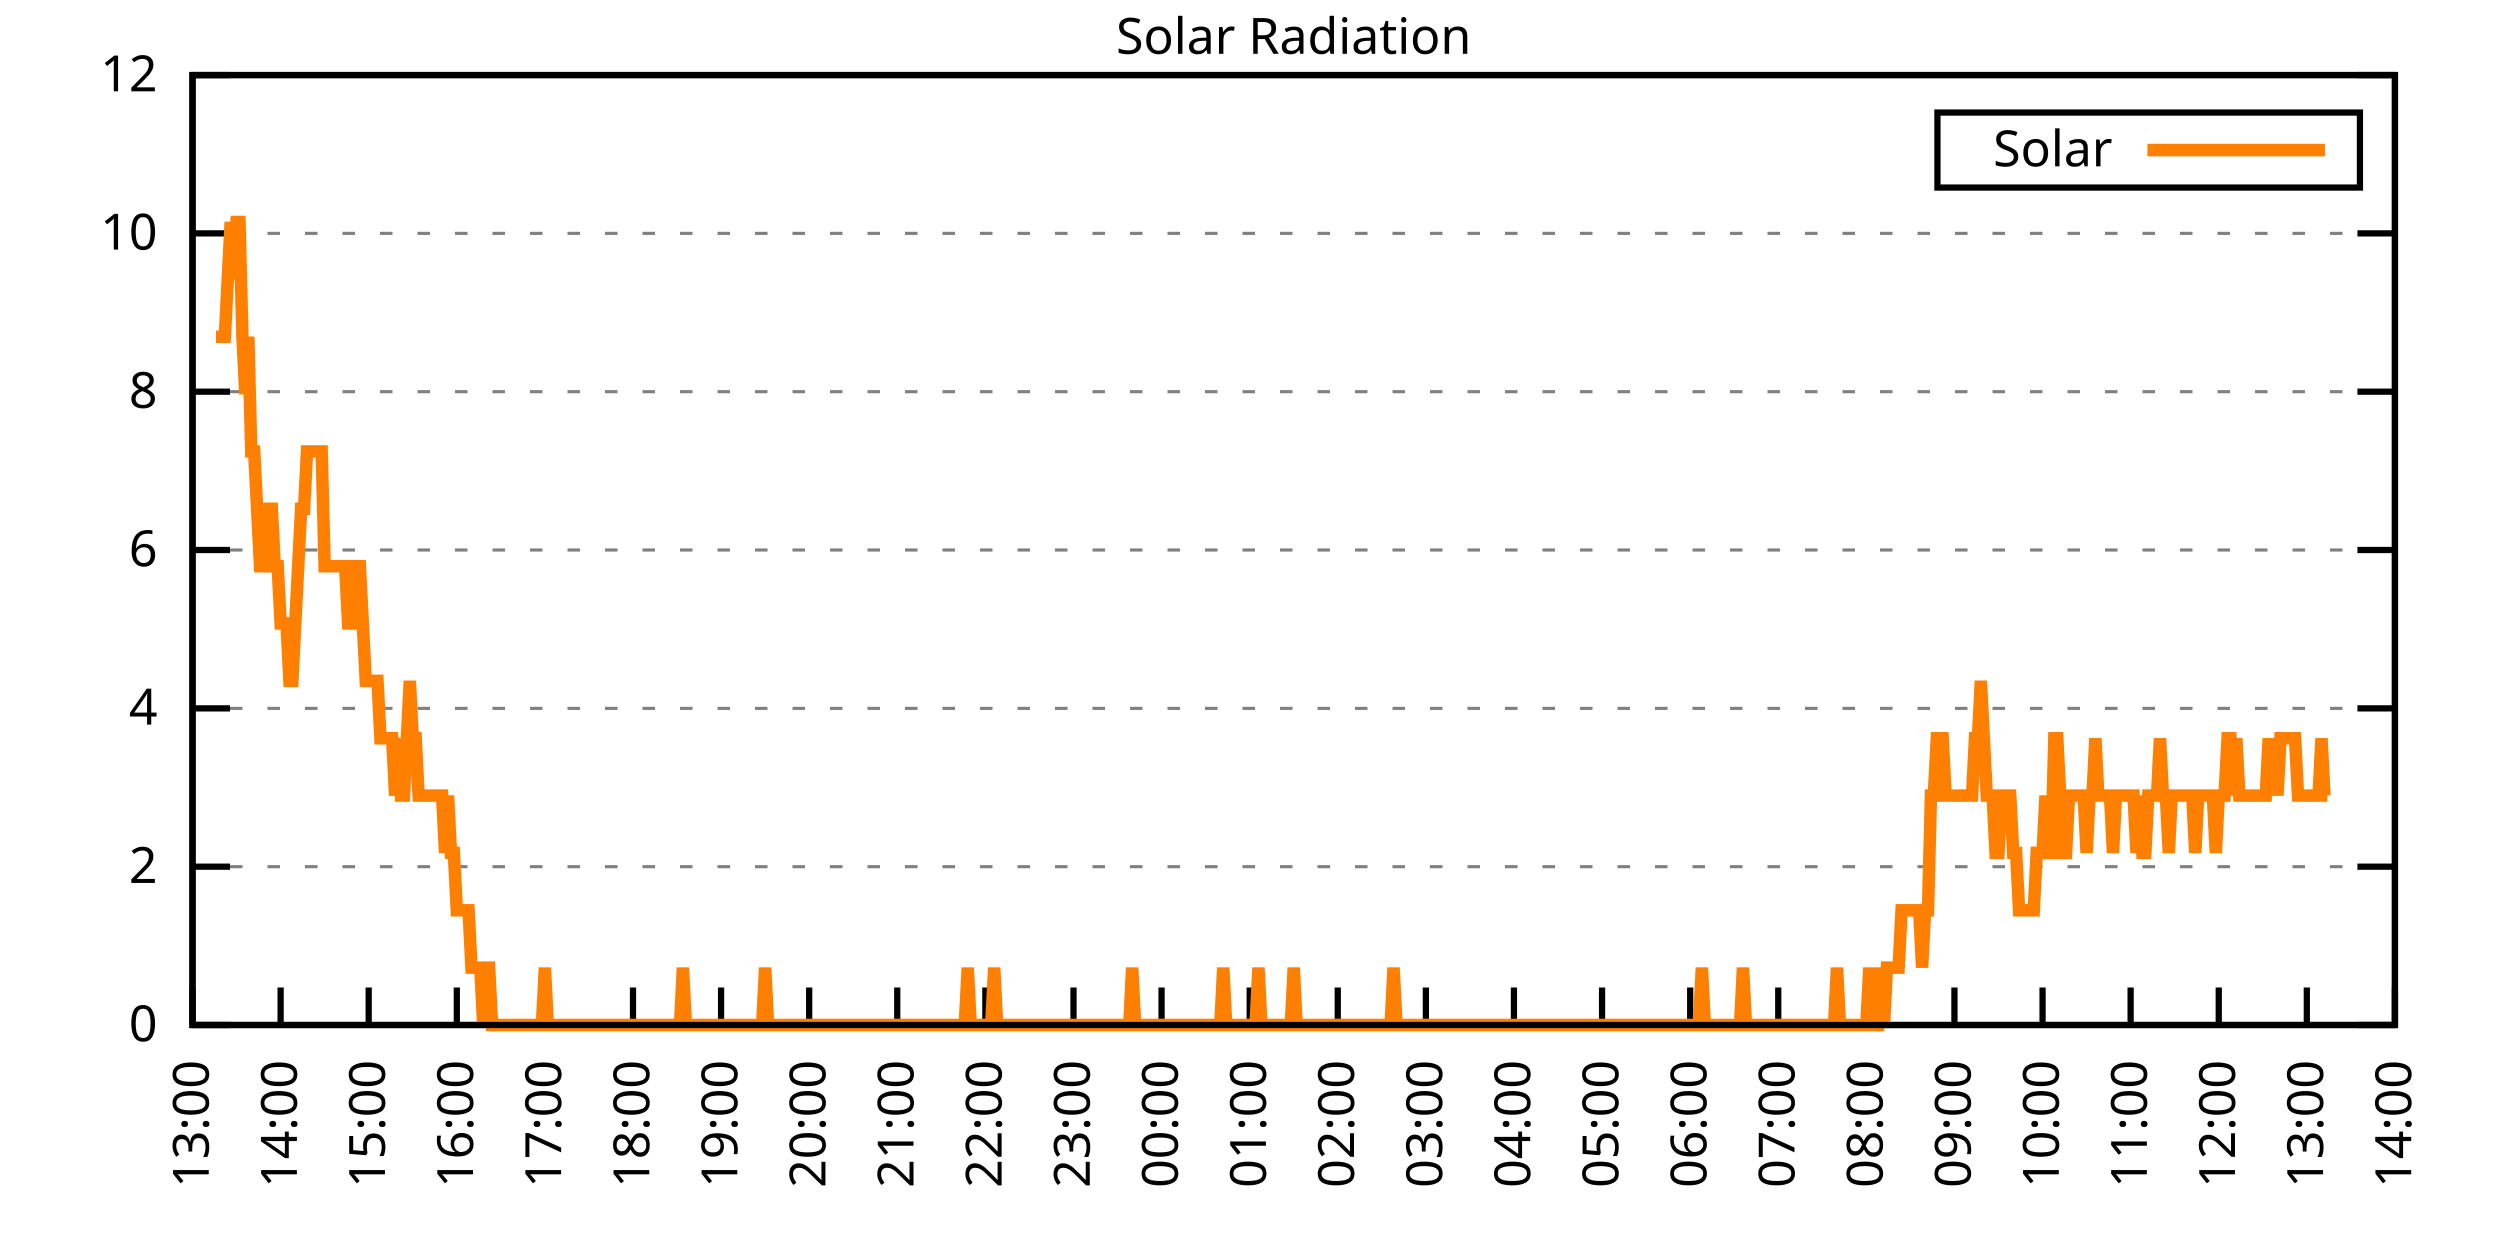
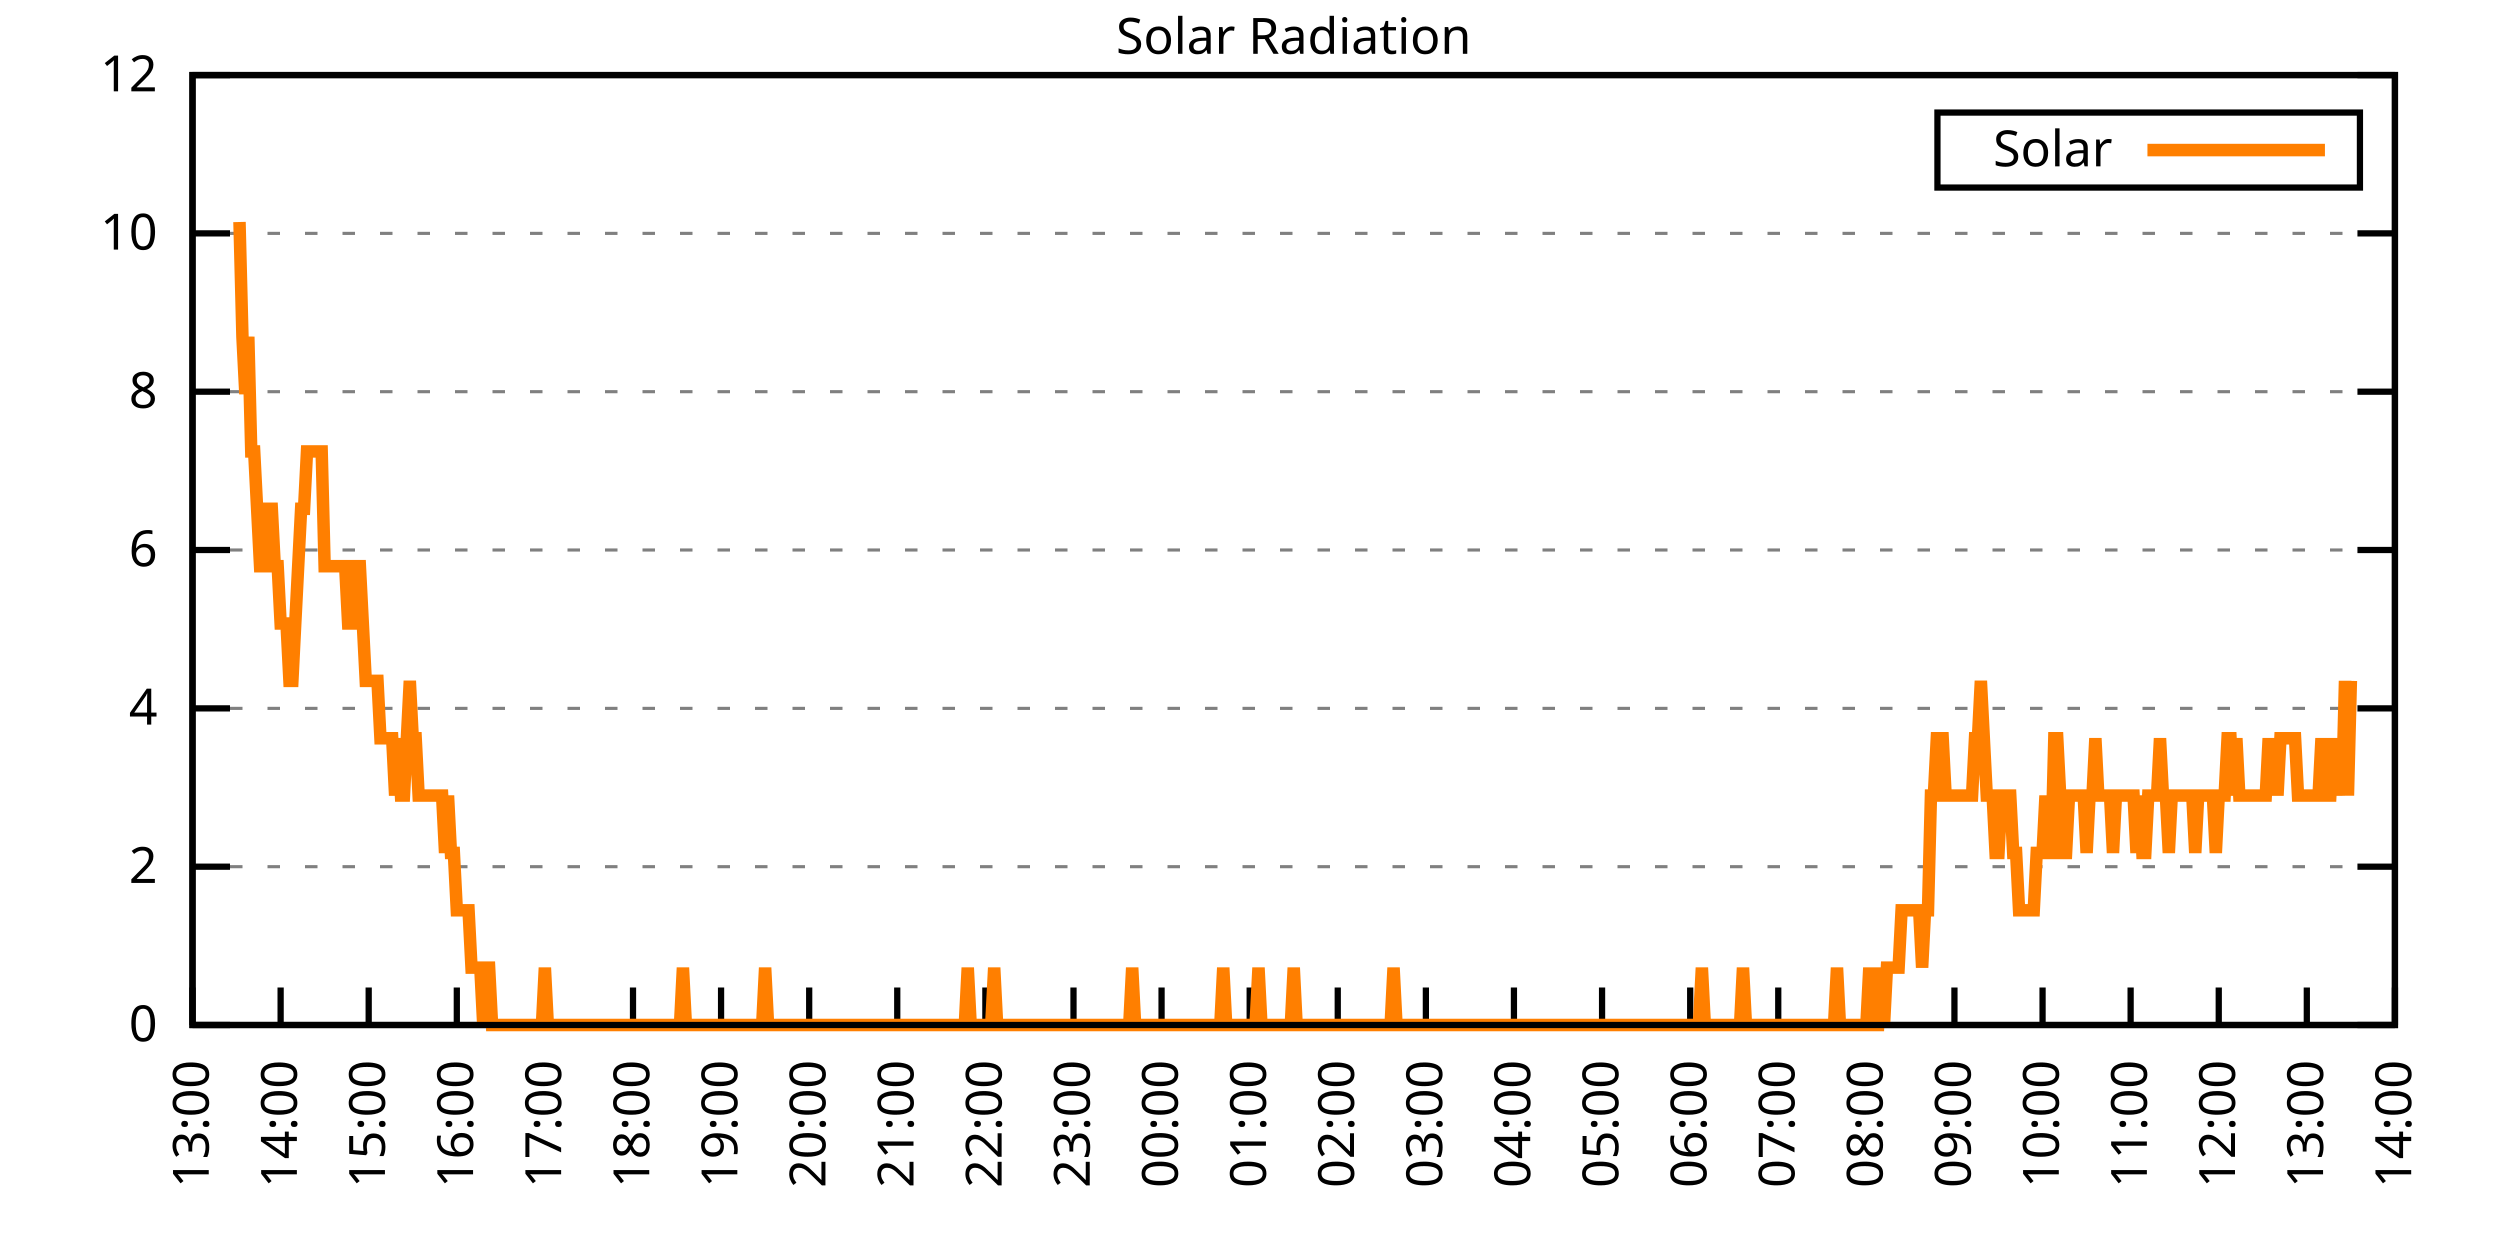
<svg xmlns="http://www.w3.org/2000/svg" xmlns:xlink="http://www.w3.org/1999/xlink" width="400" height="200" viewBox="0 0 400 200">
  <g id="gnuplot_canvas">
    <rect x="0" y="0" width="400" height="200" fill="none" />
    <defs>
      <circle id="gpDot" r="0.5" stroke-width="0.5" stroke="currentColor" />
      <path id="gpPt0" stroke-width="0.333" stroke="currentColor" d="M-1,0 h2 M0,-1 v2" />
      <path id="gpPt1" stroke-width="0.333" stroke="currentColor" d="M-1,-1 L1,1 M1,-1 L-1,1" />
      <path id="gpPt2" stroke-width="0.333" stroke="currentColor" d="M-1,0 L1,0 M0,-1 L0,1 M-1,-1 L1,1 M-1,1 L1,-1" />
      <rect id="gpPt3" stroke-width="0.333" stroke="currentColor" x="-1" y="-1" width="2" height="2" />
      <rect id="gpPt4" stroke-width="0.333" stroke="currentColor" fill="currentColor" x="-1" y="-1" width="2" height="2" />
      <circle id="gpPt5" stroke-width="0.333" stroke="currentColor" cx="0" cy="0" r="1" />
      <use xlink:href="#gpPt5" id="gpPt6" fill="currentColor" stroke="none" />
      <path id="gpPt7" stroke-width="0.333" stroke="currentColor" d="M0,-1.33 L-1.33,0.67 L1.33,0.67 z" />
      <use xlink:href="#gpPt7" id="gpPt8" fill="currentColor" stroke="none" />
      <use xlink:href="#gpPt7" id="gpPt9" stroke="currentColor" transform="rotate(180)" />
      <use xlink:href="#gpPt9" id="gpPt10" fill="currentColor" stroke="none" />
      <use xlink:href="#gpPt3" id="gpPt11" stroke="currentColor" transform="rotate(45)" />
      <use xlink:href="#gpPt11" id="gpPt12" fill="currentColor" stroke="none" />
      <path id="gpPt13" stroke-width="0.333" stroke="currentColor" d="M0,1.330 L1.265,0.411 L0.782,-1.067 L-0.782,-1.076 L-1.265,0.411 z" />
      <use xlink:href="#gpPt13" id="gpPt14" fill="currentColor" stroke="none" />
      <filter id="textbox" filterUnits="objectBoundingBox" x="0" y="0" height="1" width="1">
        <feFlood flood-color="white" flood-opacity="1" result="bgnd" />
        <feComposite in="SourceGraphic" in2="bgnd" operator="atop" />
      </filter>
      <filter id="greybox" filterUnits="objectBoundingBox" x="0" y="0" height="1" width="1">
        <feFlood flood-color="lightgrey" flood-opacity="1" result="grey" />
        <feComposite in="SourceGraphic" in2="grey" operator="atop" />
      </filter>
    </defs>
    <g fill="none" color="white" stroke="currentColor" stroke-width="1.00" stroke-linecap="butt" stroke-linejoin="miter">
</g>
    <g fill="none" color="black" stroke="currentColor" stroke-width="1.00" stroke-linecap="butt" stroke-linejoin="miter">
      <g stroke="none" shape-rendering="crispEdges">
        <polygon fill="rgb(255, 255, 255)" points="30.80,164.00 383.18,164.00 383.18,12.02 30.80,12.02 " />
      </g>
    </g>
    <g fill="none" color="black" stroke="currentColor" stroke-width="1.00" stroke-linecap="butt" stroke-linejoin="miter">
</g>
    <g fill="none" color="black" stroke="black" stroke-width="0.50" stroke-linecap="butt" stroke-linejoin="miter">
</g>
    <g fill="none" color="gray" stroke="currentColor" stroke-width="0.50" stroke-linecap="butt" stroke-linejoin="miter">
      <path stroke="gray" stroke-dasharray="2,4" class="gridline" d="M30.80,164.00 L383.19,164.00  " />
    </g>
    <g fill="none" color="gray" stroke="gray" stroke-width="1.00" stroke-linecap="butt" stroke-linejoin="miter">
</g>
    <g fill="none" color="black" stroke="currentColor" stroke-width="1.00" stroke-linecap="butt" stroke-linejoin="miter">
      <path stroke="black" d="M30.80,164.00 L36.80,164.00 M383.19,164.00 L377.19,164.00  " />
      <g transform="translate(25.20,166.60)" stroke="none" fill="black" font-family="Sans" font-size="8.00" text-anchor="end">
        <text>
          <tspan font-family="Sans"> 0</tspan>
        </text>
      </g>
    </g>
    <g fill="none" color="black" stroke="currentColor" stroke-width="1.00" stroke-linecap="butt" stroke-linejoin="miter">
</g>
    <g fill="none" color="black" stroke="black" stroke-width="0.50" stroke-linecap="butt" stroke-linejoin="miter">
</g>
    <g fill="none" color="gray" stroke="currentColor" stroke-width="0.50" stroke-linecap="butt" stroke-linejoin="miter">
      <path stroke="gray" stroke-dasharray="2,4" class="gridline" d="M30.80,138.67 L383.19,138.67  " />
    </g>
    <g fill="none" color="gray" stroke="gray" stroke-width="1.00" stroke-linecap="butt" stroke-linejoin="miter">
</g>
    <g fill="none" color="black" stroke="currentColor" stroke-width="1.00" stroke-linecap="butt" stroke-linejoin="miter">
      <path stroke="black" d="M30.80,138.67 L36.80,138.67 M383.19,138.67 L377.19,138.67  " />
      <g transform="translate(25.20,141.27)" stroke="none" fill="black" font-family="Sans" font-size="8.00" text-anchor="end">
        <text>
          <tspan font-family="Sans"> 2</tspan>
        </text>
      </g>
    </g>
    <g fill="none" color="black" stroke="currentColor" stroke-width="1.00" stroke-linecap="butt" stroke-linejoin="miter">
</g>
    <g fill="none" color="black" stroke="black" stroke-width="0.50" stroke-linecap="butt" stroke-linejoin="miter">
</g>
    <g fill="none" color="gray" stroke="currentColor" stroke-width="0.50" stroke-linecap="butt" stroke-linejoin="miter">
      <path stroke="gray" stroke-dasharray="2,4" class="gridline" d="M30.80,113.34 L383.19,113.34  " />
    </g>
    <g fill="none" color="gray" stroke="gray" stroke-width="1.00" stroke-linecap="butt" stroke-linejoin="miter">
</g>
    <g fill="none" color="black" stroke="currentColor" stroke-width="1.00" stroke-linecap="butt" stroke-linejoin="miter">
      <path stroke="black" d="M30.80,113.34 L36.80,113.34 M383.19,113.34 L377.19,113.34  " />
      <g transform="translate(25.20,115.94)" stroke="none" fill="black" font-family="Sans" font-size="8.00" text-anchor="end">
        <text>
          <tspan font-family="Sans"> 4</tspan>
        </text>
      </g>
    </g>
    <g fill="none" color="black" stroke="currentColor" stroke-width="1.00" stroke-linecap="butt" stroke-linejoin="miter">
</g>
    <g fill="none" color="black" stroke="black" stroke-width="0.50" stroke-linecap="butt" stroke-linejoin="miter">
</g>
    <g fill="none" color="gray" stroke="currentColor" stroke-width="0.50" stroke-linecap="butt" stroke-linejoin="miter">
      <path stroke="gray" stroke-dasharray="2,4" class="gridline" d="M30.80,88.00 L383.19,88.00  " />
    </g>
    <g fill="none" color="gray" stroke="gray" stroke-width="1.00" stroke-linecap="butt" stroke-linejoin="miter">
</g>
    <g fill="none" color="black" stroke="currentColor" stroke-width="1.00" stroke-linecap="butt" stroke-linejoin="miter">
      <path stroke="black" d="M30.80,88.00 L36.80,88.00 M383.19,88.00 L377.19,88.00  " />
      <g transform="translate(25.20,90.60)" stroke="none" fill="black" font-family="Sans" font-size="8.00" text-anchor="end">
        <text>
          <tspan font-family="Sans"> 6</tspan>
        </text>
      </g>
    </g>
    <g fill="none" color="black" stroke="currentColor" stroke-width="1.00" stroke-linecap="butt" stroke-linejoin="miter">
</g>
    <g fill="none" color="black" stroke="black" stroke-width="0.50" stroke-linecap="butt" stroke-linejoin="miter">
</g>
    <g fill="none" color="gray" stroke="currentColor" stroke-width="0.50" stroke-linecap="butt" stroke-linejoin="miter">
      <path stroke="gray" stroke-dasharray="2,4" class="gridline" d="M30.80,62.67 L383.19,62.67  " />
    </g>
    <g fill="none" color="gray" stroke="gray" stroke-width="1.00" stroke-linecap="butt" stroke-linejoin="miter">
</g>
    <g fill="none" color="black" stroke="currentColor" stroke-width="1.00" stroke-linecap="butt" stroke-linejoin="miter">
      <path stroke="black" d="M30.80,62.67 L36.80,62.67 M383.19,62.67 L377.19,62.67  " />
      <g transform="translate(25.20,65.27)" stroke="none" fill="black" font-family="Sans" font-size="8.00" text-anchor="end">
        <text>
          <tspan font-family="Sans"> 8</tspan>
        </text>
      </g>
    </g>
    <g fill="none" color="black" stroke="currentColor" stroke-width="1.00" stroke-linecap="butt" stroke-linejoin="miter">
</g>
    <g fill="none" color="black" stroke="black" stroke-width="0.50" stroke-linecap="butt" stroke-linejoin="miter">
</g>
    <g fill="none" color="gray" stroke="currentColor" stroke-width="0.50" stroke-linecap="butt" stroke-linejoin="miter">
      <path stroke="gray" stroke-dasharray="2,4" class="gridline" d="M30.80,37.34 L383.19,37.34  " />
    </g>
    <g fill="none" color="gray" stroke="gray" stroke-width="1.00" stroke-linecap="butt" stroke-linejoin="miter">
</g>
    <g fill="none" color="black" stroke="currentColor" stroke-width="1.00" stroke-linecap="butt" stroke-linejoin="miter">
      <path stroke="black" d="M30.80,37.34 L36.80,37.34 M383.19,37.34 L377.19,37.34  " />
      <g transform="translate(25.20,39.94)" stroke="none" fill="black" font-family="Sans" font-size="8.00" text-anchor="end">
        <text>
          <tspan font-family="Sans"> 10</tspan>
        </text>
      </g>
    </g>
    <g fill="none" color="black" stroke="currentColor" stroke-width="1.00" stroke-linecap="butt" stroke-linejoin="miter">
</g>
    <g fill="none" color="black" stroke="black" stroke-width="0.50" stroke-linecap="butt" stroke-linejoin="miter">
</g>
    <g fill="none" color="gray" stroke="currentColor" stroke-width="0.50" stroke-linecap="butt" stroke-linejoin="miter">
      <path stroke="gray" stroke-dasharray="2,4" class="gridline" d="M30.80,12.01 L383.19,12.01  " />
    </g>
    <g fill="none" color="gray" stroke="gray" stroke-width="1.00" stroke-linecap="butt" stroke-linejoin="miter">
</g>
    <g fill="none" color="black" stroke="currentColor" stroke-width="1.00" stroke-linecap="butt" stroke-linejoin="miter">
      <path stroke="black" d="M30.80,12.01 L36.80,12.01 M383.19,12.01 L377.19,12.01  " />
      <g transform="translate(25.20,14.61)" stroke="none" fill="black" font-family="Sans" font-size="8.00" text-anchor="end">
        <text>
          <tspan font-family="Sans"> 12</tspan>
        </text>
      </g>
    </g>
    <g fill="none" color="black" stroke="currentColor" stroke-width="1.00" stroke-linecap="butt" stroke-linejoin="miter">
      <path stroke="black" d="M30.80,164.00 L30.80,158.00  " />
      <g transform="translate(33.40,169.60) rotate(270.00)" stroke="none" fill="black" font-family="Sans" font-size="8.00" text-anchor="end">
        <text>
          <tspan font-family="Sans">13:00</tspan>
        </text>
      </g>
    </g>
    <g fill="none" color="black" stroke="currentColor" stroke-width="1.00" stroke-linecap="butt" stroke-linejoin="miter">
      <path stroke="black" d="M44.90,164.00 L44.90,158.00  " />
      <g transform="translate(47.50,169.60) rotate(270.00)" stroke="none" fill="black" font-family="Sans" font-size="8.00" text-anchor="end">
        <text>
          <tspan font-family="Sans">14:00</tspan>
        </text>
      </g>
    </g>
    <g fill="none" color="black" stroke="currentColor" stroke-width="1.00" stroke-linecap="butt" stroke-linejoin="miter">
      <path stroke="black" d="M58.99,164.00 L58.99,158.00  " />
      <g transform="translate(61.59,169.60) rotate(270.00)" stroke="none" fill="black" font-family="Sans" font-size="8.00" text-anchor="end">
        <text>
          <tspan font-family="Sans">15:00</tspan>
        </text>
      </g>
    </g>
    <g fill="none" color="black" stroke="currentColor" stroke-width="1.00" stroke-linecap="butt" stroke-linejoin="miter">
      <path stroke="black" d="M73.09,164.00 L73.09,158.00  " />
      <g transform="translate(75.69,169.60) rotate(270.00)" stroke="none" fill="black" font-family="Sans" font-size="8.00" text-anchor="end">
        <text>
          <tspan font-family="Sans">16:00</tspan>
        </text>
      </g>
    </g>
    <g fill="none" color="black" stroke="currentColor" stroke-width="1.00" stroke-linecap="butt" stroke-linejoin="miter">
      <path stroke="black" d="M87.18,164.00 L87.18,158.00  " />
      <g transform="translate(89.78,169.60) rotate(270.00)" stroke="none" fill="black" font-family="Sans" font-size="8.00" text-anchor="end">
        <text>
          <tspan font-family="Sans">17:00</tspan>
        </text>
      </g>
    </g>
    <g fill="none" color="black" stroke="currentColor" stroke-width="1.00" stroke-linecap="butt" stroke-linejoin="miter">
      <path stroke="black" d="M101.28,164.00 L101.28,158.00  " />
      <g transform="translate(103.88,169.60) rotate(270.00)" stroke="none" fill="black" font-family="Sans" font-size="8.00" text-anchor="end">
        <text>
          <tspan font-family="Sans">18:00</tspan>
        </text>
      </g>
    </g>
    <g fill="none" color="black" stroke="currentColor" stroke-width="1.00" stroke-linecap="butt" stroke-linejoin="miter">
      <path stroke="black" d="M115.37,164.00 L115.37,158.00  " />
      <g transform="translate(117.97,169.60) rotate(270.00)" stroke="none" fill="black" font-family="Sans" font-size="8.00" text-anchor="end">
        <text>
          <tspan font-family="Sans">19:00</tspan>
        </text>
      </g>
    </g>
    <g fill="none" color="black" stroke="currentColor" stroke-width="1.00" stroke-linecap="butt" stroke-linejoin="miter">
      <path stroke="black" d="M129.47,164.00 L129.47,158.00  " />
      <g transform="translate(132.07,169.60) rotate(270.00)" stroke="none" fill="black" font-family="Sans" font-size="8.00" text-anchor="end">
        <text>
          <tspan font-family="Sans">20:00</tspan>
        </text>
      </g>
    </g>
    <g fill="none" color="black" stroke="currentColor" stroke-width="1.00" stroke-linecap="butt" stroke-linejoin="miter">
      <path stroke="black" d="M143.56,164.00 L143.56,158.00  " />
      <g transform="translate(146.16,169.60) rotate(270.00)" stroke="none" fill="black" font-family="Sans" font-size="8.00" text-anchor="end">
        <text>
          <tspan font-family="Sans">21:00</tspan>
        </text>
      </g>
    </g>
    <g fill="none" color="black" stroke="currentColor" stroke-width="1.00" stroke-linecap="butt" stroke-linejoin="miter">
      <path stroke="black" d="M157.66,164.00 L157.66,158.00  " />
      <g transform="translate(160.26,169.60) rotate(270.00)" stroke="none" fill="black" font-family="Sans" font-size="8.00" text-anchor="end">
        <text>
          <tspan font-family="Sans">22:00</tspan>
        </text>
      </g>
    </g>
    <g fill="none" color="black" stroke="currentColor" stroke-width="1.00" stroke-linecap="butt" stroke-linejoin="miter">
      <path stroke="black" d="M171.76,164.00 L171.76,158.00  " />
      <g transform="translate(174.36,169.60) rotate(270.00)" stroke="none" fill="black" font-family="Sans" font-size="8.00" text-anchor="end">
        <text>
          <tspan font-family="Sans">23:00</tspan>
        </text>
      </g>
    </g>
    <g fill="none" color="black" stroke="currentColor" stroke-width="1.00" stroke-linecap="butt" stroke-linejoin="miter">
      <path stroke="black" d="M185.85,164.00 L185.85,158.00  " />
      <g transform="translate(188.45,169.60) rotate(270.00)" stroke="none" fill="black" font-family="Sans" font-size="8.00" text-anchor="end">
        <text>
          <tspan font-family="Sans">00:00</tspan>
        </text>
      </g>
    </g>
    <g fill="none" color="black" stroke="currentColor" stroke-width="1.00" stroke-linecap="butt" stroke-linejoin="miter">
      <path stroke="black" d="M199.95,164.00 L199.95,158.00  " />
      <g transform="translate(202.55,169.60) rotate(270.00)" stroke="none" fill="black" font-family="Sans" font-size="8.00" text-anchor="end">
        <text>
          <tspan font-family="Sans">01:00</tspan>
        </text>
      </g>
    </g>
    <g fill="none" color="black" stroke="currentColor" stroke-width="1.00" stroke-linecap="butt" stroke-linejoin="miter">
      <path stroke="black" d="M214.04,164.00 L214.04,158.00  " />
      <g transform="translate(216.64,169.60) rotate(270.00)" stroke="none" fill="black" font-family="Sans" font-size="8.00" text-anchor="end">
        <text>
          <tspan font-family="Sans">02:00</tspan>
        </text>
      </g>
    </g>
    <g fill="none" color="black" stroke="currentColor" stroke-width="1.00" stroke-linecap="butt" stroke-linejoin="miter">
      <path stroke="black" d="M228.14,164.00 L228.14,158.00  " />
      <g transform="translate(230.74,169.60) rotate(270.00)" stroke="none" fill="black" font-family="Sans" font-size="8.00" text-anchor="end">
        <text>
          <tspan font-family="Sans">03:00</tspan>
        </text>
      </g>
    </g>
    <g fill="none" color="black" stroke="currentColor" stroke-width="1.00" stroke-linecap="butt" stroke-linejoin="miter">
      <path stroke="black" d="M242.23,164.00 L242.23,158.00  " />
      <g transform="translate(244.83,169.60) rotate(270.00)" stroke="none" fill="black" font-family="Sans" font-size="8.00" text-anchor="end">
        <text>
          <tspan font-family="Sans">04:00</tspan>
        </text>
      </g>
    </g>
    <g fill="none" color="black" stroke="currentColor" stroke-width="1.00" stroke-linecap="butt" stroke-linejoin="miter">
      <path stroke="black" d="M256.33,164.00 L256.33,158.00  " />
      <g transform="translate(258.93,169.60) rotate(270.00)" stroke="none" fill="black" font-family="Sans" font-size="8.00" text-anchor="end">
        <text>
          <tspan font-family="Sans">05:00</tspan>
        </text>
      </g>
    </g>
    <g fill="none" color="black" stroke="currentColor" stroke-width="1.00" stroke-linecap="butt" stroke-linejoin="miter">
      <path stroke="black" d="M270.43,164.00 L270.43,158.00  " />
      <g transform="translate(273.03,169.60) rotate(270.00)" stroke="none" fill="black" font-family="Sans" font-size="8.00" text-anchor="end">
        <text>
          <tspan font-family="Sans">06:00</tspan>
        </text>
      </g>
    </g>
    <g fill="none" color="black" stroke="currentColor" stroke-width="1.00" stroke-linecap="butt" stroke-linejoin="miter">
      <path stroke="black" d="M284.52,164.00 L284.52,158.00  " />
      <g transform="translate(287.12,169.60) rotate(270.00)" stroke="none" fill="black" font-family="Sans" font-size="8.00" text-anchor="end">
        <text>
          <tspan font-family="Sans">07:00</tspan>
        </text>
      </g>
    </g>
    <g fill="none" color="black" stroke="currentColor" stroke-width="1.00" stroke-linecap="butt" stroke-linejoin="miter">
      <path stroke="black" d="M298.62,164.00 L298.62,158.00  " />
      <g transform="translate(301.22,169.60) rotate(270.00)" stroke="none" fill="black" font-family="Sans" font-size="8.00" text-anchor="end">
        <text>
          <tspan font-family="Sans">08:00</tspan>
        </text>
      </g>
    </g>
    <g fill="none" color="black" stroke="currentColor" stroke-width="1.00" stroke-linecap="butt" stroke-linejoin="miter">
      <path stroke="black" d="M312.71,164.00 L312.71,158.00  " />
      <g transform="translate(315.31,169.60) rotate(270.00)" stroke="none" fill="black" font-family="Sans" font-size="8.00" text-anchor="end">
        <text>
          <tspan font-family="Sans">09:00</tspan>
        </text>
      </g>
    </g>
    <g fill="none" color="black" stroke="currentColor" stroke-width="1.00" stroke-linecap="butt" stroke-linejoin="miter">
      <path stroke="black" d="M326.81,164.00 L326.81,158.00  " />
      <g transform="translate(329.41,169.60) rotate(270.00)" stroke="none" fill="black" font-family="Sans" font-size="8.00" text-anchor="end">
        <text>
          <tspan font-family="Sans">10:00</tspan>
        </text>
      </g>
    </g>
    <g fill="none" color="black" stroke="currentColor" stroke-width="1.00" stroke-linecap="butt" stroke-linejoin="miter">
      <path stroke="black" d="M340.90,164.00 L340.90,158.00  " />
      <g transform="translate(343.50,169.60) rotate(270.00)" stroke="none" fill="black" font-family="Sans" font-size="8.00" text-anchor="end">
        <text>
          <tspan font-family="Sans">11:00</tspan>
        </text>
      </g>
    </g>
    <g fill="none" color="black" stroke="currentColor" stroke-width="1.00" stroke-linecap="butt" stroke-linejoin="miter">
      <path stroke="black" d="M355.00,164.00 L355.00,158.00  " />
      <g transform="translate(357.60,169.60) rotate(270.00)" stroke="none" fill="black" font-family="Sans" font-size="8.00" text-anchor="end">
        <text>
          <tspan font-family="Sans">12:00</tspan>
        </text>
      </g>
    </g>
    <g fill="none" color="black" stroke="currentColor" stroke-width="1.00" stroke-linecap="butt" stroke-linejoin="miter">
      <path stroke="black" d="M369.09,164.00 L369.09,158.00  " />
      <g transform="translate(371.69,169.60) rotate(270.00)" stroke="none" fill="black" font-family="Sans" font-size="8.00" text-anchor="end">
        <text>
          <tspan font-family="Sans">13:00</tspan>
        </text>
      </g>
    </g>
    <g fill="none" color="black" stroke="currentColor" stroke-width="1.00" stroke-linecap="butt" stroke-linejoin="miter">
      <path stroke="black" d="M383.19,164.00 L383.19,158.00  " />
      <g transform="translate(385.79,169.60) rotate(270.00)" stroke="none" fill="black" font-family="Sans" font-size="8.00" text-anchor="end">
        <text>
          <tspan font-family="Sans">14:00</tspan>
        </text>
      </g>
    </g>
    <g fill="none" color="black" stroke="currentColor" stroke-width="1.00" stroke-linecap="butt" stroke-linejoin="miter">
</g>
    <g fill="none" color="black" stroke="currentColor" stroke-width="1.00" stroke-linecap="butt" stroke-linejoin="miter">
      <path stroke="black" d="M30.80,12.01 L30.80,164.00 L383.19,164.00 L383.19,12.01 L30.80,12.01 Z  " />
    </g>
    <g fill="none" color="black" stroke="currentColor" stroke-width="1.00" stroke-linecap="butt" stroke-linejoin="miter">
</g>
    <g fill="none" color="black" stroke="currentColor" stroke-width="1.00" stroke-linecap="butt" stroke-linejoin="miter">
      <path stroke="black" d="M309.99,30.01 L309.99,18.01 L377.59,18.01 L377.59,30.01 L309.99,30.01 Z  " />
    </g>
    <g id="Solar_Radiation_plot_1">
      <g fill="none" color="white" stroke="black" stroke-width="2.00" stroke-linecap="butt" stroke-linejoin="miter">
</g>
      <g fill="none" color="black" stroke="currentColor" stroke-width="2.00" stroke-linecap="butt" stroke-linejoin="miter">
        <g transform="translate(337.99,26.61)" stroke="none" fill="black" font-family="Sans" font-size="8.00" text-anchor="end">
          <text>
            <tspan font-family="Sans">Solar</tspan>
          </text>
        </g>
      </g>
      <g fill="none" color="black" stroke="currentColor" stroke-width="2.00" stroke-linecap="butt" stroke-linejoin="miter">
-         <path stroke="rgb(255, 127,   0)" d="M343.59,24.01 L371.99,24.01 M34.56,53.88 L35.03,53.88 L35.50,53.88 L35.97,53.88 L36.44,44.70 L36.91,35.52   L37.38,44.70 L37.85,35.52 L38.32,35.52 L38.79,53.88 L39.26,63.05 L39.73,53.88 L40.20,72.23 L40.67,72.23   L41.14,81.41 L41.61,90.59 L42.08,90.59 L42.55,90.59 L43.02,81.41 L43.49,81.41 L43.96,90.59 L44.43,90.59   L44.90,99.76 L45.37,99.76 L45.84,99.76 L46.31,108.94 L46.78,108.94 L47.24,99.76 L47.71,90.59 L48.18,81.41   L48.65,81.41 L49.12,72.23 L49.59,72.23 L50.06,72.23 L50.53,72.23 L51.00,72.23 L51.47,72.23 L51.94,90.59   L52.41,90.59 L52.88,90.59 L53.35,90.59 L53.82,90.59 L54.29,90.59 L54.76,90.59 L55.23,90.59 L55.70,99.76   L56.17,99.76 L56.64,90.59 L57.11,90.59 L57.58,90.59 L58.05,99.76 L58.52,108.94 L58.99,108.94 L59.46,108.94   L59.93,108.94 L60.40,108.94 L60.87,118.12 L61.34,118.12 L61.81,118.12 L62.28,118.12 L62.75,118.12 L63.22,127.29   L63.69,118.12 L64.16,127.29 L64.63,127.29 L65.10,118.12 L65.57,108.94 L66.04,118.12 L66.51,118.12 L66.98,127.29   L67.45,127.29 L67.92,127.29 L68.39,127.29 L68.86,127.29 L69.33,127.29 L69.80,127.29 L70.27,127.29 L70.74,127.29   L71.21,136.47 L71.68,127.29 L72.15,136.47 L72.62,136.47 L73.09,145.65 L73.56,145.65 L74.03,145.65 L74.50,145.65   L74.97,145.65 L75.44,154.82 L75.91,154.82 L76.38,154.82 L76.85,154.82 L77.32,164.00 L77.79,154.82 L78.26,154.82   L78.73,164.00 L79.19,164.00 L79.66,164.00 L80.13,164.00 L80.60,164.00 L81.07,164.00 L81.54,164.00 L82.01,164.00   L82.48,164.00 L82.95,164.00 L83.42,164.00 L83.89,164.00 L84.36,164.00 L84.83,164.00 L85.30,164.00 L85.77,164.00   L86.24,164.00 L86.71,164.00 L87.18,154.82 L87.65,164.00 L88.12,164.00 L88.59,164.00 L89.06,164.00 L89.53,164.00   L90.00,164.00 L90.47,164.00 L90.94,164.00 L91.41,164.00 L91.88,164.00 L92.35,164.00 L92.82,164.00 L93.29,164.00   L93.76,164.00 L94.23,164.00 L94.70,164.00 L95.17,164.00 L95.64,164.00 L96.11,164.00 L96.58,164.00 L97.05,164.00   L97.52,164.00 L97.99,164.00 L98.46,164.00 L98.93,164.00 L99.40,164.00 L99.87,164.00 L100.34,164.00 L100.81,164.00   L101.28,164.00 L101.75,164.00 L102.22,164.00 L102.69,164.00 L103.16,164.00 L103.63,164.00 L104.10,164.00 L104.57,164.00   L105.04,164.00 L105.51,164.00 L105.98,164.00 L106.45,164.00 L106.92,164.00 L107.39,164.00 L107.86,164.00 L108.33,164.00   L108.80,164.00 L109.27,154.82 L109.74,164.00 L110.21,164.00 L110.68,164.00 L111.14,164.00 L111.61,164.00 L112.08,164.00   L112.55,164.00 L113.02,164.00 L113.49,164.00 L113.96,164.00 L114.43,164.00 L114.90,164.00 L115.37,164.00 L115.84,164.00   L116.31,164.00 L116.78,164.00 L117.25,164.00 L117.72,164.00 L118.19,164.00 L118.66,164.00 L119.13,164.00 L119.60,164.00   L120.07,164.00 L120.54,164.00 L121.01,164.00 L121.48,164.00 L121.95,164.00 L122.42,154.82 L122.89,164.00 L123.36,164.00   L123.83,164.00 L124.30,164.00 L124.77,164.00 L125.24,164.00 L125.71,164.00 L126.18,164.00 L126.65,164.00 L127.12,164.00   L127.59,164.00 L128.06,164.00 L128.53,164.00 L129.00,164.00 L129.47,164.00 L129.94,164.00 L130.41,164.00 L130.88,164.00   L131.35,164.00 L131.82,164.00 L132.29,164.00 L132.76,164.00 L133.23,164.00 L133.70,164.00 L134.17,164.00 L134.64,164.00   L135.11,164.00 L135.58,164.00 L136.05,164.00 L136.52,164.00 L136.99,164.00 L137.46,164.00 L137.93,164.00 L138.40,164.00   L138.87,164.00 L139.34,164.00 L139.81,164.00 L140.28,164.00 L140.75,164.00 L141.22,164.00 L141.69,164.00 L142.16,164.00   L142.63,164.00 L143.09,164.00 L143.56,164.00 L144.03,164.00 L144.50,164.00 L144.97,164.00 L145.44,164.00 L146.38,164.00   L146.85,164.00 L147.32,164.00 L147.79,164.00 L148.26,164.00 L148.73,164.00 L149.20,164.00 L149.67,164.00 L150.14,164.00   L150.61,164.00 L151.08,164.00 L151.55,164.00 L152.02,164.00 L152.49,164.00 L152.96,164.00 L153.43,164.00 L153.90,164.00   L154.37,164.00 L154.84,154.82 L155.31,164.00 L155.78,164.00 L156.25,164.00 L156.72,164.00 L157.19,164.00 L157.66,164.00   L158.13,164.00 L158.60,164.00 L159.07,154.82 L159.54,164.00 L160.01,164.00 L160.48,164.00 L160.95,164.00 L161.42,164.00   L161.89,164.00 L162.36,164.00 L162.83,164.00 L163.30,164.00 L163.77,164.00 L164.24,164.00 L164.71,164.00 L165.18,164.00   L165.65,164.00 L166.12,164.00 L166.59,164.00 L167.06,164.00 L167.53,164.00 L168.00,164.00 L168.47,164.00 L168.94,164.00   L169.41,164.00 L169.88,164.00 L170.35,164.00 L170.82,164.00 L171.29,164.00 L171.76,164.00 L172.23,164.00 L172.70,164.00   L173.17,164.00 L173.64,164.00 L174.11,164.00 L174.58,164.00 L175.04,164.00 L175.51,164.00 L175.98,164.00 L176.45,164.00   L176.92,164.00 L177.39,164.00 L177.86,164.00 L178.33,164.00 L178.80,164.00 L179.27,164.00 L179.74,164.00 L180.21,164.00   L180.68,164.00 L181.15,154.82 L181.62,164.00 L182.09,164.00 L182.56,164.00 L183.03,164.00 L183.50,164.00 L183.97,164.00   L184.44,164.00 L184.91,164.00 L185.38,164.00 L185.85,164.00 L186.32,164.00 L186.79,164.00 L187.26,164.00 L187.73,164.00   L188.20,164.00 L188.67,164.00 L189.14,164.00 L189.61,164.00 L190.08,164.00 L190.55,164.00 L191.02,164.00 L191.49,164.00   L191.96,164.00 L192.43,164.00 L192.90,164.00 L193.37,164.00 L193.84,164.00 L194.31,164.00 L194.78,164.00 L195.25,164.00   L195.72,154.82 L196.19,164.00 L196.66,164.00 L197.13,164.00 L197.60,164.00 L198.07,164.00 L198.54,164.00 L199.01,164.00   L199.48,164.00 L199.95,164.00 L200.42,164.00 L200.89,164.00 L201.36,154.82 L201.83,164.00 L202.30,164.00 L202.77,164.00   L203.24,164.00 L203.71,164.00 L204.18,164.00 L204.65,164.00 L205.12,164.00 L205.59,164.00 L206.06,164.00 L206.53,164.00   L207.00,154.82 L207.46,164.00 L207.93,164.00 L208.40,164.00 L208.87,164.00 L209.34,164.00 L209.81,164.00 L210.28,164.00   L210.75,164.00 L211.22,164.00 L211.69,164.00 L212.16,164.00 L212.63,164.00 L213.10,164.00 L213.57,164.00 L214.04,164.00   L214.51,164.00 L214.98,164.00 L215.45,164.00 L215.92,164.00 L216.39,164.00 L216.86,164.00 L217.33,164.00 L217.80,164.00   L218.27,164.00 L218.74,164.00 L219.21,164.00 L219.68,164.00 L220.15,164.00 L220.62,164.00 L221.09,164.00 L221.56,164.00   L222.03,164.00 L222.50,164.00 L222.97,154.82 L223.44,164.00 L223.91,164.00 L224.38,164.00 L224.85,164.00 L225.32,164.00   L225.79,164.00 L226.26,164.00 L226.73,164.00 L227.20,164.00 L227.67,164.00 L228.14,164.00 L228.61,164.00 L229.08,164.00   L229.55,164.00 L230.02,164.00 L230.49,164.00 L230.96,164.00 L231.43,164.00 L231.90,164.00 L232.37,164.00 L232.84,164.00   L233.31,164.00 L233.78,164.00 L234.25,164.00 L234.72,164.00 L235.19,164.00 L235.66,164.00 L236.13,164.00 L236.60,164.00   L237.07,164.00 L237.54,164.00 L238.01,164.00 L238.48,164.00 L238.95,164.00 L239.41,164.00 L239.88,164.00 L240.35,164.00   L240.82,164.00 L241.29,164.00 L241.76,164.00 L242.23,164.00 L242.70,164.00 L243.17,164.00 L243.64,164.00 L244.11,164.00   L244.58,164.00 L245.05,164.00 L245.52,164.00 L245.99,164.00 L246.46,164.00 L246.93,164.00 L247.40,164.00 L247.87,164.00   L248.34,164.00 L248.81,164.00 L249.28,164.00 L249.75,164.00 L250.22,164.00 L250.69,164.00 L251.16,164.00 L251.63,164.00   L252.10,164.00 L252.57,164.00 L253.04,164.00 L253.51,164.00 L253.98,164.00 L254.45,164.00 L254.92,164.00 L255.39,164.00   L255.86,164.00 L256.33,164.00 L256.80,164.00 L257.27,164.00 L257.74,164.00 L258.21,164.00 L258.68,164.00 L259.15,164.00   L259.62,164.00 L260.09,164.00 L260.56,164.00 L261.03,164.00 L261.50,164.00 L261.97,164.00 L262.44,164.00 L262.91,164.00   L263.38,164.00 L263.85,164.00 L264.32,164.00 L264.79,164.00 L265.26,164.00 L265.73,164.00 L266.20,164.00 L266.67,164.00   L267.14,164.00 L267.61,164.00 L268.08,164.00 L268.55,164.00 L269.02,164.00 L269.49,164.00 L269.96,164.00 L270.43,164.00   L270.90,164.00 L271.36,164.00 L271.83,164.00 L272.30,154.82 L272.77,164.00 L273.24,164.00 L273.71,164.00 L274.18,164.00   L274.65,164.00 L275.12,164.00 L275.59,164.00 L276.06,164.00 L276.53,164.00 L277.00,164.00 L277.47,164.00 L277.94,164.00   L278.41,164.00 L278.88,154.82 L279.35,164.00 L279.82,164.00 L280.29,164.00 L280.76,164.00 L281.23,164.00 L281.70,164.00   L282.17,164.00 L282.64,164.00 L283.11,164.00 L283.58,164.00 L284.05,164.00 L284.52,164.00 L284.99,164.00 L285.46,164.00   L285.93,164.00 L286.40,164.00 L286.87,164.00 L287.34,164.00 L287.81,164.00 L288.28,164.00 L288.75,164.00 L289.22,164.00   L289.69,164.00 L290.16,164.00 L290.63,164.00 L291.10,164.00 L291.57,164.00 L292.04,164.00 L292.51,164.00 L292.98,164.00   L293.45,164.00 L293.92,154.82 L294.39,164.00 L294.86,164.00 L295.33,164.00 L295.80,164.00 L296.27,164.00 L296.74,164.00   L297.21,164.00 L297.68,164.00 L298.15,164.00 L298.62,164.00 L299.09,154.82 L299.56,164.00 L300.03,164.00 L300.50,164.00   L300.97,154.82 L301.44,164.00 L301.91,154.82 L302.38,154.82 L302.85,154.82 L303.31,154.82 L303.78,154.82 L304.25,145.65   L304.72,145.65 L305.19,145.65 L305.66,145.65 L306.13,145.65 L306.60,145.65 L307.07,145.65 L307.54,154.82 L308.01,145.65   L308.48,145.65 L308.95,127.29 L309.42,127.29 L309.89,118.12 L310.36,118.12 L310.83,118.12 L311.30,127.29 L311.77,127.29   L312.24,127.29 L312.71,127.29 L313.18,127.29 L313.65,127.29 L314.12,127.29 L314.59,127.29 L315.06,127.29 L315.53,127.29   L316.00,118.12 L316.47,118.12 L316.94,108.94 L317.41,118.12 L317.88,127.29 L318.35,127.29 L318.82,127.29 L319.29,136.47   L319.76,136.47 L320.23,127.29 L320.70,127.29 L321.17,127.29 L321.64,127.29 L322.11,136.47 L322.58,136.47 L323.05,145.65   L323.52,145.65 L323.99,145.65 L324.46,145.65 L324.93,145.65 L325.40,145.65 L325.87,136.47 L326.34,136.47 L326.81,136.47   L327.28,127.29 L327.75,136.47 L328.22,136.47 L328.69,118.12 L329.16,118.12 L329.63,127.29 L330.10,136.47 L330.57,136.47   L331.04,127.29 L331.51,127.29 L331.98,127.29 L332.45,127.29 L332.92,127.29 L333.39,127.29 L333.86,136.47 L334.33,127.29   L334.80,127.29 L335.26,118.12 L335.73,127.29 L336.20,127.29 L336.67,127.29 L337.14,127.29 L337.61,127.29 L338.08,136.47   L338.55,127.29 L339.02,127.29 L339.49,127.29 L339.96,127.29 L340.43,127.29 L340.90,127.29 L341.37,127.29 L341.84,136.47   L342.31,127.29 L342.78,136.47 L343.25,136.47 L343.72,127.29 L344.19,127.29 L344.66,127.29 L345.13,127.29 L345.60,118.12   L346.07,127.29 L346.54,127.29 L347.01,136.47 L347.48,127.29 L347.95,127.29 L348.42,127.29 L348.89,127.29 L349.36,127.29   L349.83,127.29 L350.30,127.29 L350.77,127.29 L351.24,136.47 L351.71,127.29 L352.18,127.29 L352.65,127.29 L353.12,127.29   L353.59,127.29 L354.06,127.29 L354.53,136.47 L355.00,127.29 L355.47,127.29 L355.94,127.29 L356.41,118.12 L356.88,118.12   L357.35,127.29 L357.82,118.12 L358.29,127.29 L358.76,127.29 L359.23,127.29 L359.70,127.29 L360.17,127.29 L360.64,127.29   L361.11,127.29 L361.58,127.29 L362.05,127.29 L362.52,127.29 L362.99,118.12 L363.46,127.29 L363.93,118.12 L364.40,127.29   L364.87,118.12 L365.34,118.12 L365.81,118.12 L366.28,118.12 L366.75,118.12 L367.21,118.12 L367.68,127.29 L368.15,127.29   L368.62,127.29 L369.09,127.29 L369.56,127.29 L370.03,127.29 L370.50,127.29 L370.97,127.29 L371.44,118.12 L371.91,127.29   L372.38,127.29  " />
+         <path stroke="rgb(255, 127,   0)" d="M343.59,24.01 L371.99,24.01 M38.32,35.52 L38.79,53.88 L39.26,63.05 L39.73,53.88 L40.20,72.23 L40.67,72.23   L41.14,81.41 L41.61,90.59 L42.08,90.59 L42.55,90.59 L43.02,81.41 L43.49,81.41 L43.96,90.59 L44.43,90.59   L44.90,99.76 L45.37,99.76 L45.84,99.76 L46.31,108.94 L46.78,108.94 L47.24,99.76 L47.71,90.59 L48.18,81.41   L48.65,81.41 L49.12,72.23 L49.59,72.23 L50.06,72.23 L50.53,72.23 L51.00,72.23 L51.47,72.23 L51.94,90.59   L52.41,90.59 L52.88,90.59 L53.35,90.59 L53.82,90.59 L54.29,90.59 L54.76,90.59 L55.23,90.59 L55.70,99.76   L56.17,99.76 L56.64,90.59 L57.11,90.59 L57.58,90.59 L58.05,99.76 L58.52,108.94 L58.99,108.94 L59.46,108.94   L59.93,108.94 L60.40,108.94 L60.87,118.12 L61.34,118.12 L61.81,118.12 L62.28,118.12 L62.75,118.12 L63.22,127.29   L63.69,118.12 L64.16,127.29 L64.63,127.29 L65.10,118.12 L65.57,108.94 L66.04,118.12 L66.51,118.12 L66.98,127.29   L67.45,127.29 L67.92,127.29 L68.39,127.29 L68.86,127.29 L69.33,127.29 L69.80,127.29 L70.27,127.29 L70.74,127.29   L71.21,136.47 L71.68,127.29 L72.15,136.47 L72.62,136.47 L73.09,145.65 L73.56,145.65 L74.03,145.65 L74.50,145.65   L74.97,145.65 L75.44,154.82 L75.91,154.82 L76.38,154.82 L76.85,154.82 L77.32,164.00 L77.79,154.82 L78.26,154.82   L78.73,164.00 L79.19,164.00 L79.66,164.00 L80.13,164.00 L80.60,164.00 L81.07,164.00 L81.54,164.00 L82.01,164.00   L82.48,164.00 L82.95,164.00 L83.42,164.00 L83.89,164.00 L84.36,164.00 L84.83,164.00 L85.30,164.00 L85.77,164.00   L86.24,164.00 L86.71,164.00 L87.18,154.82 L87.65,164.00 L88.12,164.00 L88.59,164.00 L89.06,164.00 L89.53,164.00   L90.00,164.00 L90.47,164.00 L90.94,164.00 L91.41,164.00 L91.88,164.00 L92.35,164.00 L92.82,164.00 L93.29,164.00   L93.76,164.00 L94.23,164.00 L94.70,164.00 L95.17,164.00 L95.64,164.00 L96.11,164.00 L96.58,164.00 L97.05,164.00   L97.52,164.00 L97.99,164.00 L98.46,164.00 L98.93,164.00 L99.40,164.00 L99.87,164.00 L100.34,164.00 L100.81,164.00   L101.28,164.00 L101.75,164.00 L102.22,164.00 L102.69,164.00 L103.16,164.00 L103.63,164.00 L104.10,164.00 L104.57,164.00   L105.04,164.00 L105.51,164.00 L105.98,164.00 L106.45,164.00 L106.92,164.00 L107.39,164.00 L107.86,164.00 L108.33,164.00   L108.80,164.00 L109.27,154.82 L109.74,164.00 L110.21,164.00 L110.68,164.00 L111.14,164.00 L111.61,164.00 L112.08,164.00   L112.55,164.00 L113.02,164.00 L113.49,164.00 L113.96,164.00 L114.43,164.00 L114.90,164.00 L115.37,164.00 L115.84,164.00   L116.31,164.00 L116.78,164.00 L117.25,164.00 L117.72,164.00 L118.19,164.00 L118.66,164.00 L119.13,164.00 L119.60,164.00   L120.07,164.00 L120.54,164.00 L121.01,164.00 L121.48,164.00 L121.95,164.00 L122.42,154.82 L122.89,164.00 L123.36,164.00   L123.83,164.00 L124.30,164.00 L124.77,164.00 L125.24,164.00 L125.71,164.00 L126.18,164.00 L126.65,164.00 L127.12,164.00   L127.59,164.00 L128.06,164.00 L128.53,164.00 L129.00,164.00 L129.47,164.00 L129.94,164.00 L130.41,164.00 L130.88,164.00   L131.35,164.00 L131.82,164.00 L132.29,164.00 L132.76,164.00 L133.23,164.00 L133.70,164.00 L134.17,164.00 L134.64,164.00   L135.11,164.00 L135.58,164.00 L136.05,164.00 L136.52,164.00 L136.99,164.00 L137.46,164.00 L137.93,164.00 L138.40,164.00   L138.87,164.00 L139.34,164.00 L139.81,164.00 L140.28,164.00 L140.75,164.00 L141.22,164.00 L141.69,164.00 L142.16,164.00   L142.63,164.00 L143.09,164.00 L143.56,164.00 L144.03,164.00 L144.50,164.00 L144.97,164.00 L145.44,164.00 L146.38,164.00   L146.85,164.00 L147.32,164.00 L147.79,164.00 L148.26,164.00 L148.73,164.00 L149.20,164.00 L149.67,164.00 L150.14,164.00   L150.61,164.00 L151.08,164.00 L151.55,164.00 L152.02,164.00 L152.49,164.00 L152.96,164.00 L153.43,164.00 L153.90,164.00   L154.37,164.00 L154.84,154.82 L155.31,164.00 L155.78,164.00 L156.25,164.00 L156.72,164.00 L157.19,164.00 L157.66,164.00   L158.13,164.00 L158.60,164.00 L159.07,154.82 L159.54,164.00 L160.01,164.00 L160.48,164.00 L160.95,164.00 L161.42,164.00   L161.89,164.00 L162.36,164.00 L162.83,164.00 L163.30,164.00 L163.77,164.00 L164.24,164.00 L164.71,164.00 L165.18,164.00   L165.65,164.00 L166.12,164.00 L166.59,164.00 L167.06,164.00 L167.53,164.00 L168.00,164.00 L168.47,164.00 L168.94,164.00   L169.41,164.00 L169.88,164.00 L170.35,164.00 L170.82,164.00 L171.29,164.00 L171.76,164.00 L172.23,164.00 L172.70,164.00   L173.17,164.00 L173.64,164.00 L174.11,164.00 L174.58,164.00 L175.04,164.00 L175.51,164.00 L175.98,164.00 L176.45,164.00   L176.92,164.00 L177.39,164.00 L177.86,164.00 L178.33,164.00 L178.80,164.00 L179.27,164.00 L179.74,164.00 L180.21,164.00   L180.68,164.00 L181.15,154.82 L181.62,164.00 L182.09,164.00 L182.56,164.00 L183.03,164.00 L183.50,164.00 L183.97,164.00   L184.44,164.00 L184.91,164.00 L185.38,164.00 L185.85,164.00 L186.32,164.00 L186.79,164.00 L187.26,164.00 L187.73,164.00   L188.20,164.00 L188.67,164.00 L189.14,164.00 L189.61,164.00 L190.08,164.00 L190.55,164.00 L191.02,164.00 L191.49,164.00   L191.96,164.00 L192.43,164.00 L192.90,164.00 L193.37,164.00 L193.84,164.00 L194.31,164.00 L194.78,164.00 L195.25,164.00   L195.72,154.82 L196.19,164.00 L196.66,164.00 L197.13,164.00 L197.60,164.00 L198.07,164.00 L198.54,164.00 L199.01,164.00   L199.48,164.00 L199.95,164.00 L200.42,164.00 L200.89,164.00 L201.36,154.82 L201.83,164.00 L202.30,164.00 L202.77,164.00   L203.24,164.00 L203.71,164.00 L204.18,164.00 L204.65,164.00 L205.12,164.00 L205.59,164.00 L206.06,164.00 L206.53,164.00   L207.00,154.82 L207.46,164.00 L207.93,164.00 L208.40,164.00 L208.87,164.00 L209.34,164.00 L209.81,164.00 L210.28,164.00   L210.75,164.00 L211.22,164.00 L211.69,164.00 L212.16,164.00 L212.63,164.00 L213.10,164.00 L213.57,164.00 L214.04,164.00   L214.51,164.00 L214.98,164.00 L215.45,164.00 L215.92,164.00 L216.39,164.00 L216.86,164.00 L217.33,164.00 L217.80,164.00   L218.27,164.00 L218.74,164.00 L219.21,164.00 L219.68,164.00 L220.15,164.00 L220.62,164.00 L221.09,164.00 L221.56,164.00   L222.03,164.00 L222.50,164.00 L222.97,154.82 L223.44,164.00 L223.91,164.00 L224.38,164.00 L224.85,164.00 L225.32,164.00   L225.79,164.00 L226.26,164.00 L226.73,164.00 L227.20,164.00 L227.67,164.00 L228.14,164.00 L228.61,164.00 L229.08,164.00   L229.55,164.00 L230.02,164.00 L230.49,164.00 L230.96,164.00 L231.43,164.00 L231.90,164.00 L232.37,164.00 L232.84,164.00   L233.31,164.00 L233.78,164.00 L234.25,164.00 L234.72,164.00 L235.19,164.00 L235.66,164.00 L236.13,164.00 L236.60,164.00   L237.07,164.00 L237.54,164.00 L238.01,164.00 L238.48,164.00 L238.95,164.00 L239.41,164.00 L239.88,164.00 L240.35,164.00   L240.82,164.00 L241.29,164.00 L241.76,164.00 L242.23,164.00 L242.70,164.00 L243.17,164.00 L243.64,164.00 L244.11,164.00   L244.58,164.00 L245.05,164.00 L245.52,164.00 L245.99,164.00 L246.46,164.00 L246.93,164.00 L247.40,164.00 L247.87,164.00   L248.34,164.00 L248.81,164.00 L249.28,164.00 L249.75,164.00 L250.22,164.00 L250.69,164.00 L251.16,164.00 L251.63,164.00   L252.10,164.00 L252.57,164.00 L253.04,164.00 L253.51,164.00 L253.98,164.00 L254.45,164.00 L254.92,164.00 L255.39,164.00   L255.86,164.00 L256.33,164.00 L256.80,164.00 L257.27,164.00 L257.74,164.00 L258.21,164.00 L258.68,164.00 L259.15,164.00   L259.62,164.00 L260.09,164.00 L260.56,164.00 L261.03,164.00 L261.50,164.00 L261.97,164.00 L262.44,164.00 L262.91,164.00   L263.38,164.00 L263.85,164.00 L264.32,164.00 L264.79,164.00 L265.26,164.00 L265.73,164.00 L266.20,164.00 L266.67,164.00   L267.14,164.00 L267.61,164.00 L268.08,164.00 L268.55,164.00 L269.02,164.00 L269.49,164.00 L269.96,164.00 L270.43,164.00   L270.90,164.00 L271.36,164.00 L271.83,164.00 L272.30,154.82 L272.77,164.00 L273.24,164.00 L273.71,164.00 L274.18,164.00   L274.65,164.00 L275.12,164.00 L275.59,164.00 L276.06,164.00 L276.53,164.00 L277.00,164.00 L277.47,164.00 L277.94,164.00   L278.41,164.00 L278.88,154.82 L279.35,164.00 L279.82,164.00 L280.29,164.00 L280.76,164.00 L281.23,164.00 L281.70,164.00   L282.17,164.00 L282.64,164.00 L283.11,164.00 L283.58,164.00 L284.05,164.00 L284.52,164.00 L284.99,164.00 L285.46,164.00   L285.93,164.00 L286.40,164.00 L286.87,164.00 L287.34,164.00 L287.81,164.00 L288.28,164.00 L288.75,164.00 L289.22,164.00   L289.69,164.00 L290.16,164.00 L290.63,164.00 L291.10,164.00 L291.57,164.00 L292.04,164.00 L292.51,164.00 L292.98,164.00   L293.45,164.00 L293.92,154.82 L294.39,164.00 L294.86,164.00 L295.33,164.00 L295.80,164.00 L296.27,164.00 L296.74,164.00   L297.21,164.00 L297.68,164.00 L298.15,164.00 L298.62,164.00 L299.09,154.82 L299.56,164.00 L300.03,164.00 L300.50,164.00   L300.97,154.82 L301.44,164.00 L301.91,154.82 L302.38,154.82 L302.85,154.82 L303.31,154.82 L303.78,154.82 L304.25,145.65   L304.72,145.65 L305.19,145.65 L305.66,145.65 L306.13,145.65 L306.60,145.65 L307.07,145.65 L307.54,154.82 L308.01,145.65   L308.48,145.65 L308.95,127.29 L309.42,127.29 L309.89,118.12 L310.36,118.12 L310.83,118.12 L311.30,127.29 L311.77,127.29   L312.24,127.29 L312.71,127.29 L313.18,127.29 L313.65,127.29 L314.12,127.29 L314.59,127.29 L315.06,127.29 L315.53,127.29   L316.00,118.12 L316.47,118.12 L316.94,108.94 L317.41,118.12 L317.88,127.29 L318.35,127.29 L318.82,127.29 L319.29,136.47   L319.76,136.47 L320.23,127.29 L320.70,127.29 L321.17,127.29 L321.64,127.29 L322.11,136.47 L322.58,136.47 L323.05,145.65   L323.52,145.65 L323.99,145.65 L324.46,145.65 L324.93,145.65 L325.40,145.65 L325.87,136.47 L326.34,136.47 L326.81,136.47   L327.28,127.29 L327.75,136.47 L328.22,136.47 L328.69,118.12 L329.16,118.12 L329.63,127.29 L330.10,136.47 L330.57,136.47   L331.04,127.29 L331.51,127.29 L331.98,127.29 L332.45,127.29 L332.92,127.29 L333.39,127.29 L333.86,136.47 L334.33,127.29   L334.80,127.29 L335.26,118.12 L335.73,127.29 L336.20,127.29 L336.67,127.29 L337.14,127.29 L337.61,127.29 L338.08,136.47   L338.55,127.29 L339.02,127.29 L339.49,127.29 L339.96,127.29 L340.43,127.29 L340.90,127.29 L341.37,127.29 L341.84,136.47   L342.31,127.29 L342.78,136.47 L343.25,136.47 L343.72,127.29 L344.19,127.29 L344.66,127.29 L345.13,127.29 L345.60,118.12   L346.07,127.29 L346.54,127.29 L347.01,136.47 L347.48,127.29 L347.95,127.29 L348.42,127.29 L348.89,127.29 L349.36,127.29   L349.83,127.29 L350.30,127.29 L350.77,127.29 L351.24,136.47 L351.71,127.29 L352.18,127.29 L352.65,127.29 L353.12,127.29   L353.59,127.29 L354.06,127.29 L354.53,136.47 L355.00,127.29 L355.47,127.29 L355.94,127.29 L356.41,118.12 L356.88,118.12   L357.35,127.29 L357.82,118.12 L358.29,127.29 L358.76,127.29 L359.23,127.29 L359.70,127.29 L360.17,127.29 L360.64,127.29   L361.11,127.29 L361.58,127.29 L362.05,127.29 L362.52,127.29 L362.99,118.12 L363.46,127.29 L363.93,118.12 L364.40,127.29   L364.87,118.12 L365.34,118.12 L365.81,118.12 L366.28,118.12 L366.75,118.12 L367.21,118.12 L367.68,127.29 L368.15,127.29   L368.62,127.29 L369.09,127.29 L369.56,127.29 L370.03,127.29 L370.50,127.29 L370.97,127.29 L371.44,118.12 L371.91,127.29   L372.38,127.29 L372.85,127.29 L373.32,118.12 L373.79,127.29 L374.26,118.12 L374.73,127.29 L375.20,108.94 L375.67,127.29   L376.14,108.94  " />
      </g>
    </g>
    <g fill="none" color="black" stroke="currentColor" stroke-width="2.00" stroke-linecap="butt" stroke-linejoin="miter">
</g>
    <g fill="none" color="black" stroke="black" stroke-width="1.00" stroke-linecap="butt" stroke-linejoin="miter">
</g>
    <g fill="none" color="black" stroke="currentColor" stroke-width="1.00" stroke-linecap="butt" stroke-linejoin="miter">
      <path stroke="black" d="M30.80,12.01 L30.80,164.00 L383.19,164.00 L383.19,12.01 L30.80,12.01 Z  " />
      <g transform="translate(6.80,88.01) rotate(270.00)" stroke="none" fill="black" font-family="Sans" font-size="8.00" text-anchor="middle">
        <text />
      </g>
    </g>
    <g fill="none" color="black" stroke="currentColor" stroke-width="1.00" stroke-linecap="butt" stroke-linejoin="miter">
</g>
    <g fill="none" color="black" stroke="currentColor" stroke-width="1.00" stroke-linecap="butt" stroke-linejoin="miter">
      <g transform="translate(206.99,8.61)" stroke="none" fill="black" font-family="Sans" font-size="8.00" text-anchor="middle">
        <text>
          <tspan font-family="Sans">Solar Radiation</tspan>
        </text>
      </g>
    </g>
    <g fill="none" color="black" stroke="currentColor" stroke-width="1.00" stroke-linecap="butt" stroke-linejoin="miter">
</g>
  </g>
</svg>
